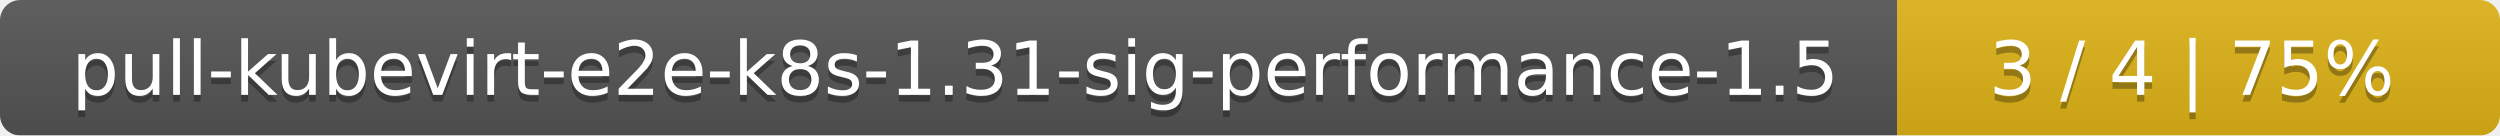
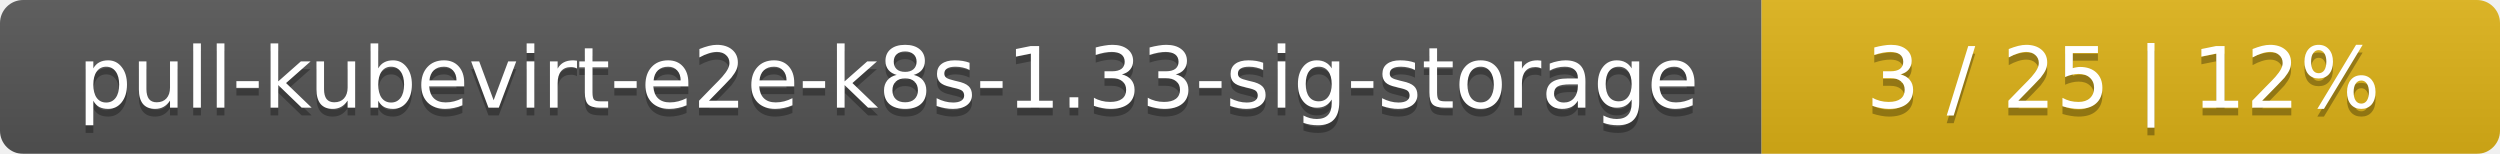
- <svg xmlns="http://www.w3.org/2000/svg" width="369" height="20">
+ <svg xmlns="http://www.w3.org/2000/svg" width="325" height="20">
  <linearGradient id="smooth" x2="0" y2="100%">
    <stop offset="0" stop-color="#bbb" stop-opacity=".1" />
    <stop offset="1" stop-opacity=".1" />
  </linearGradient>
  <mask id="round">
-     <rect width="369" height="20" rx="3" fill="#fff" />
+     <rect width="325" height="20" rx="3" fill="#fff" />
  </mask>
  <g mask="url(#round)">
-     <rect width="280" height="20" fill="#555" />
-     <rect x="280" width="89" height="20" fill="#dfb317" />
-     <rect width="369" height="20" fill="url(#smooth)" />
+     <rect width="229" height="20" fill="#555" />
+     <rect x="229" width="96" height="20" fill="#dfb317" />
+     <rect width="325" height="20" fill="url(#smooth)" />
  </g>
  <g fill="#fff" text-anchor="middle" font-family="DejaVu Sans,Verdana,Geneva,sans-serif" font-size="11">
-     <text x="141" y="15" fill="#010101" fill-opacity=".3">pull-kubevirt-e2e-k8s-1.31-sig-performance-1.5</text>
-     <text x="141" y="14">pull-kubevirt-e2e-k8s-1.31-sig-performance-1.5</text>
-     <text x="323.5" y="15" fill="#010101" fill-opacity=".3">3 / 4    |    75%</text>
-     <text x="323.5" y="14">3 / 4    |    75%</text>
+     <text x="115.5" y="15" fill="#010101" fill-opacity=".3">pull-kubevirt-e2e-k8s-1.33-sig-storage</text>
+     <text x="115.5" y="14">pull-kubevirt-e2e-k8s-1.33-sig-storage</text>
+     <text x="276" y="15" fill="#010101" fill-opacity=".3">3 / 25    |    12%</text>
+     <text x="276" y="14">3 / 25    |    12%</text>
  </g>
</svg>
